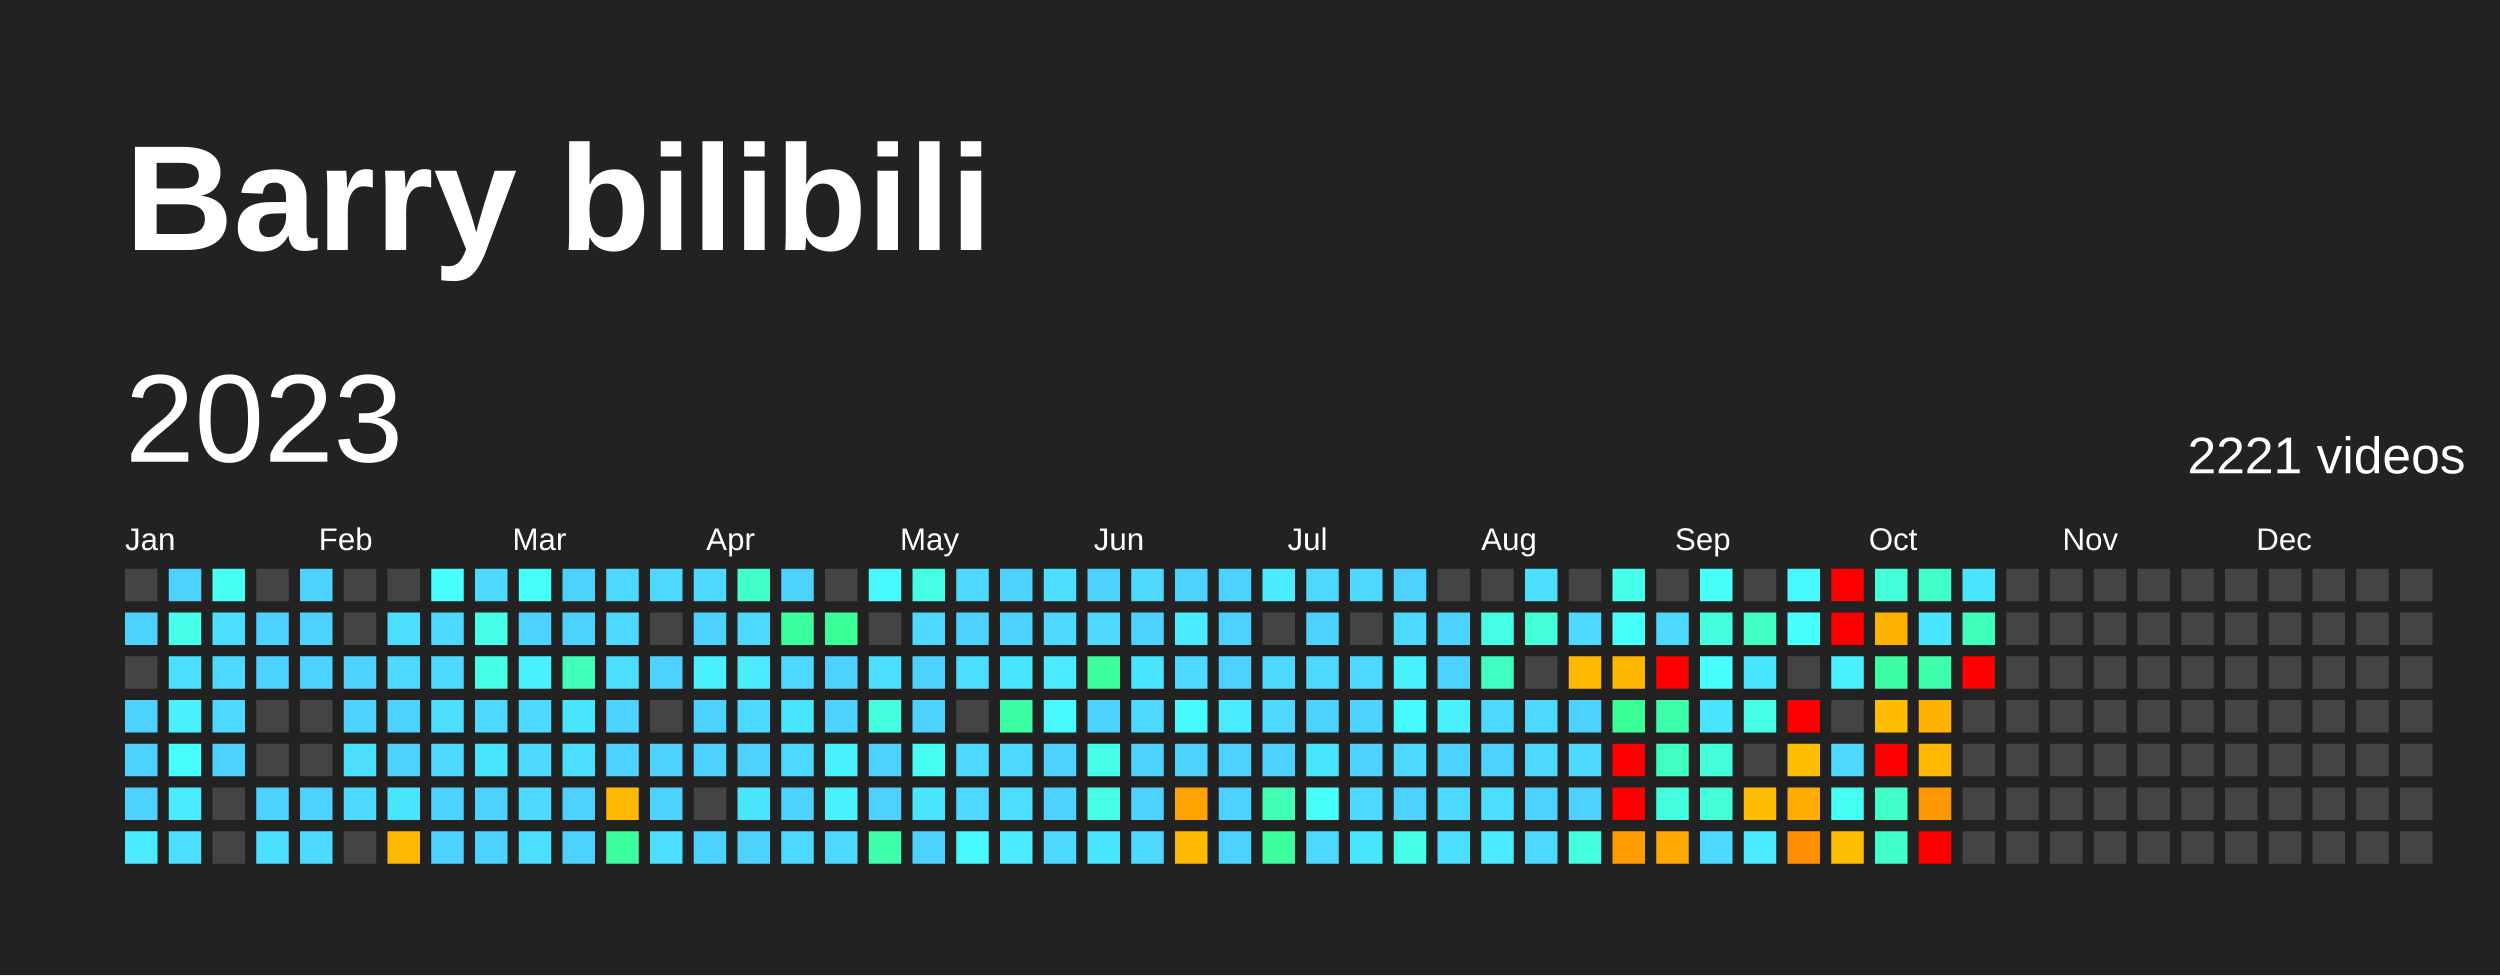
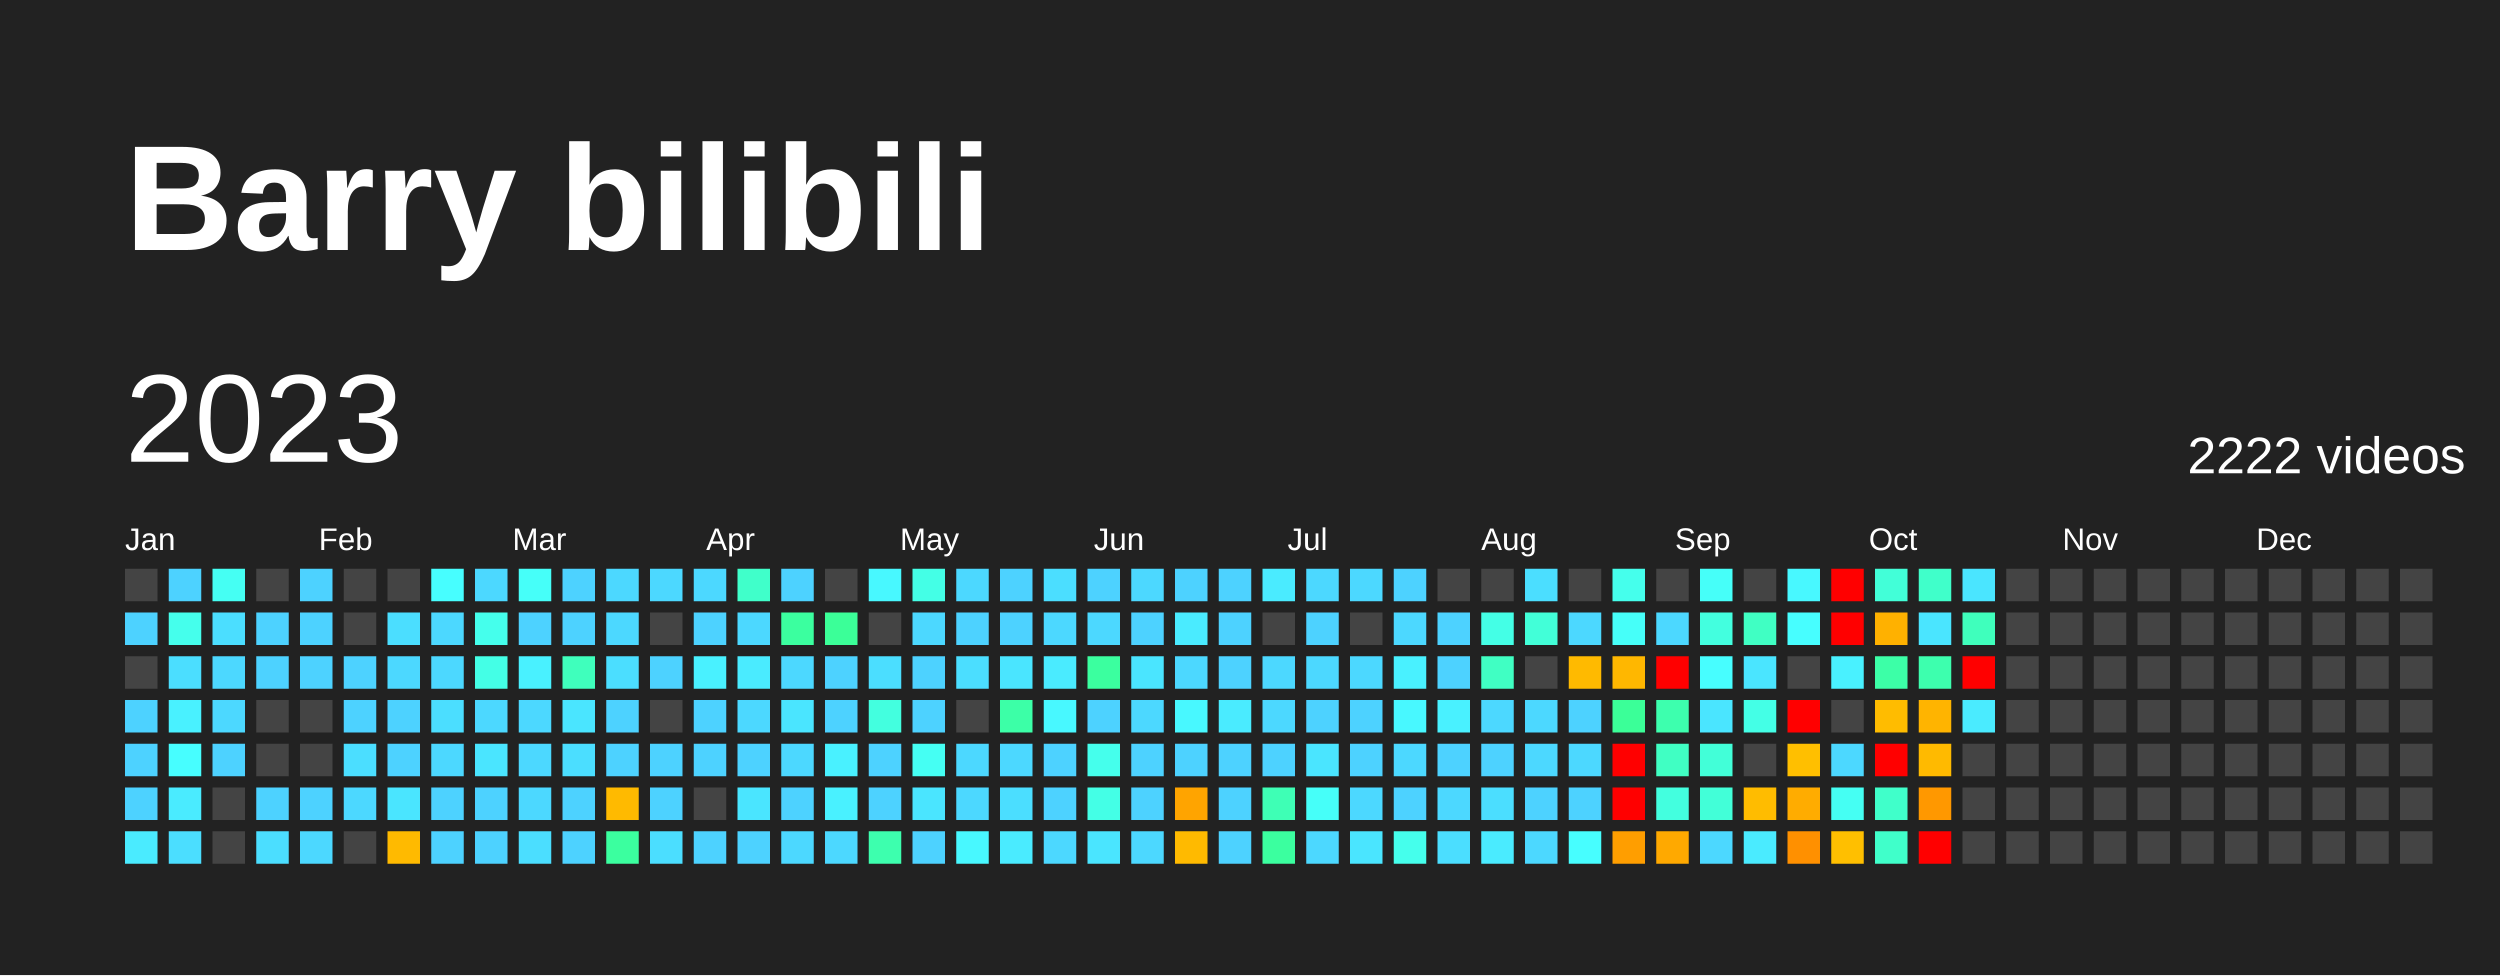
<svg xmlns="http://www.w3.org/2000/svg" baseProfile="full" height="78mm" version="1.1" viewBox="0,0,200,78" width="200mm">
  <defs />
  <rect fill="#222222" height="78" width="200" x="0" y="0" />
  <text fill="#FFFFFF" style="font-size:12px; font-family:Arial; font-weight:bold;" x="10" y="20">Barry bilibili</text>
  <text dominant-baseline="hanging" fill="#FFFFFF" style="font-size:10.0px; font-family:Arial;" x="10" y="30">2023</text>
-   <text dominant-baseline="hanging" fill="#FFFFFF" style="font-size:4.125px; font-family:Arial;" x="175" y="35">2221 videos</text>
+   <text dominant-baseline="hanging" fill="#FFFFFF" style="font-size:4.125px; font-family:Arial;" x="175" y="35">2222 videos</text>
  <text fill="#FFFFFF" style="font-size:2.5px; font-family:Arial" x="10.0" y="44">Jan</text>
  <text fill="#FFFFFF" style="font-size:2.5px; font-family:Arial" x="25.5" y="44">Feb</text>
  <text fill="#FFFFFF" style="font-size:2.5px; font-family:Arial" x="41.0" y="44">Mar</text>
  <text fill="#FFFFFF" style="font-size:2.5px; font-family:Arial" x="56.5" y="44">Apr</text>
  <text fill="#FFFFFF" style="font-size:2.5px; font-family:Arial" x="72.0" y="44">May</text>
  <text fill="#FFFFFF" style="font-size:2.5px; font-family:Arial" x="87.5" y="44">Jun</text>
  <text fill="#FFFFFF" style="font-size:2.5px; font-family:Arial" x="103.0" y="44">Jul</text>
  <text fill="#FFFFFF" style="font-size:2.5px; font-family:Arial" x="118.5" y="44">Aug</text>
  <text fill="#FFFFFF" style="font-size:2.5px; font-family:Arial" x="134.0" y="44">Sep</text>
  <text fill="#FFFFFF" style="font-size:2.5px; font-family:Arial" x="149.5" y="44">Oct</text>
  <text fill="#FFFFFF" style="font-size:2.5px; font-family:Arial" x="165.0" y="44">Nov</text>
  <text fill="#FFFFFF" style="font-size:2.5px; font-family:Arial" x="180.5" y="44">Dec</text>
  <rect fill="#444444" height="2.6" width="2.6" x="10.0" y="45.5" />
  <rect fill="#4dd2ff" height="2.6" width="2.6" x="10.0" y="49.0" />
  <rect fill="#444444" height="2.6" width="2.6" x="10.0" y="52.5" />
  <rect fill="#4dd2ff" height="2.6" width="2.6" x="10.0" y="56.0" />
  <rect fill="#4dd2ff" height="2.6" width="2.6" x="10.0" y="59.5" />
  <rect fill="#4dd2ff" height="2.6" width="2.6" x="10.0" y="63.0" />
  <rect fill="#4aebff" height="2.6" width="2.6" x="10.0" y="66.5" />
  <rect fill="#4dd2ff" height="2.6" width="2.6" x="13.5" y="45.5" />
-   <rect fill="#45ffeb" height="2.6" width="2.6" x="13.5" y="49.0" />
+   <rect fill="#45ffec" height="2.6" width="2.6" x="13.5" y="49.0" />
  <rect fill="#4bdeff" height="2.6" width="2.6" x="13.5" y="52.5" />
  <rect fill="#49f1ff" height="2.6" width="2.6" x="13.5" y="56.0" />
-   <rect fill="#47ffff" height="2.6" width="2.6" x="13.5" y="59.5" />
+   <rect fill="#47feff" height="2.6" width="2.6" x="13.5" y="59.5" />
  <rect fill="#4aebff" height="2.6" width="2.6" x="13.5" y="63.0" />
  <rect fill="#4bdeff" height="2.6" width="2.6" x="13.5" y="66.5" />
-   <rect fill="#45fff2" height="2.6" width="2.6" x="17.0" y="45.5" />
+   <rect fill="#45fff3" height="2.6" width="2.6" x="17.0" y="45.5" />
  <rect fill="#4bdeff" height="2.6" width="2.6" x="17.0" y="49.0" />
  <rect fill="#4cd8ff" height="2.6" width="2.6" x="17.0" y="52.5" />
  <rect fill="#4cd8ff" height="2.6" width="2.6" x="17.0" y="56.0" />
  <rect fill="#4dd2ff" height="2.6" width="2.6" x="17.0" y="59.5" />
  <rect fill="#444444" height="2.6" width="2.6" x="17.0" y="63.0" />
  <rect fill="#444444" height="2.6" width="2.6" x="17.0" y="66.5" />
  <rect fill="#444444" height="2.6" width="2.6" x="20.5" y="45.5" />
  <rect fill="#4dd2ff" height="2.6" width="2.6" x="20.5" y="49.0" />
  <rect fill="#4dd2ff" height="2.6" width="2.6" x="20.5" y="52.5" />
  <rect fill="#444444" height="2.6" width="2.6" x="20.5" y="56.0" />
  <rect fill="#444444" height="2.6" width="2.6" x="20.5" y="59.5" />
  <rect fill="#4dd2ff" height="2.6" width="2.6" x="20.5" y="63.0" />
  <rect fill="#4bdeff" height="2.6" width="2.6" x="20.5" y="66.5" />
  <rect fill="#4dd2ff" height="2.6" width="2.6" x="24.0" y="45.5" />
  <rect fill="#4dd2ff" height="2.6" width="2.6" x="24.0" y="49.0" />
  <rect fill="#4dd2ff" height="2.6" width="2.6" x="24.0" y="52.5" />
  <rect fill="#444444" height="2.6" width="2.6" x="24.0" y="56.0" />
  <rect fill="#444444" height="2.6" width="2.6" x="24.0" y="59.5" />
  <rect fill="#4dd2ff" height="2.6" width="2.6" x="24.0" y="63.0" />
  <rect fill="#4cd8ff" height="2.6" width="2.6" x="24.0" y="66.5" />
  <rect fill="#444444" height="2.6" width="2.6" x="27.5" y="45.5" />
  <rect fill="#444444" height="2.6" width="2.6" x="27.5" y="49.0" />
  <rect fill="#4dd2ff" height="2.6" width="2.6" x="27.5" y="52.5" />
  <rect fill="#4dd2ff" height="2.6" width="2.6" x="27.5" y="56.0" />
  <rect fill="#4bdeff" height="2.6" width="2.6" x="27.5" y="59.5" />
  <rect fill="#4cd8ff" height="2.6" width="2.6" x="27.5" y="63.0" />
  <rect fill="#444444" height="2.6" width="2.6" x="27.5" y="66.5" />
  <rect fill="#444444" height="2.6" width="2.6" x="31.0" y="45.5" />
  <rect fill="#4bdeff" height="2.6" width="2.6" x="31.0" y="49.0" />
  <rect fill="#4cd8ff" height="2.6" width="2.6" x="31.0" y="52.5" />
  <rect fill="#4dd2ff" height="2.6" width="2.6" x="31.0" y="56.0" />
  <rect fill="#4dd2ff" height="2.6" width="2.6" x="31.0" y="59.5" />
  <rect fill="#4ae5ff" height="2.6" width="2.6" x="31.0" y="63.0" />
-   <rect fill="#ffb900" height="2.6" width="2.6" x="31.0" y="66.5" />
-   <rect fill="#47ffff" height="2.6" width="2.6" x="34.5" y="45.5" />
+   <rect fill="#ffba00" height="2.6" width="2.6" x="31.0" y="66.5" />
+   <rect fill="#47feff" height="2.6" width="2.6" x="34.5" y="45.5" />
  <rect fill="#4cd8ff" height="2.6" width="2.6" x="34.5" y="49.0" />
  <rect fill="#4cd8ff" height="2.6" width="2.6" x="34.5" y="52.5" />
  <rect fill="#4bdeff" height="2.6" width="2.6" x="34.5" y="56.0" />
  <rect fill="#4cd8ff" height="2.6" width="2.6" x="34.5" y="59.5" />
  <rect fill="#4dd2ff" height="2.6" width="2.6" x="34.5" y="63.0" />
  <rect fill="#4dd2ff" height="2.6" width="2.6" x="34.5" y="66.5" />
  <rect fill="#4cd8ff" height="2.6" width="2.6" x="38.0" y="45.5" />
-   <rect fill="#45ffeb" height="2.6" width="2.6" x="38.0" y="49.0" />
-   <rect fill="#44ffe5" height="2.6" width="2.6" x="38.0" y="52.5" />
+   <rect fill="#45ffec" height="2.6" width="2.6" x="38.0" y="49.0" />
+   <rect fill="#44ffe6" height="2.6" width="2.6" x="38.0" y="52.5" />
  <rect fill="#4cd8ff" height="2.6" width="2.6" x="38.0" y="56.0" />
  <rect fill="#4ae5ff" height="2.6" width="2.6" x="38.0" y="59.5" />
  <rect fill="#4dd2ff" height="2.6" width="2.6" x="38.0" y="63.0" />
  <rect fill="#4dd2ff" height="2.6" width="2.6" x="38.0" y="66.5" />
  <rect fill="#46fff9" height="2.6" width="2.6" x="41.5" y="45.5" />
  <rect fill="#4dd2ff" height="2.6" width="2.6" x="41.5" y="49.0" />
  <rect fill="#49f1ff" height="2.6" width="2.6" x="41.5" y="52.5" />
  <rect fill="#4cd8ff" height="2.6" width="2.6" x="41.5" y="56.0" />
  <rect fill="#4cd8ff" height="2.6" width="2.6" x="41.5" y="59.5" />
  <rect fill="#4cd8ff" height="2.6" width="2.6" x="41.5" y="63.0" />
  <rect fill="#4bdeff" height="2.6" width="2.6" x="41.5" y="66.5" />
  <rect fill="#4dd2ff" height="2.6" width="2.6" x="45.0" y="45.5" />
  <rect fill="#4dd2ff" height="2.6" width="2.6" x="45.0" y="49.0" />
-   <rect fill="#3fffbb" height="2.6" width="2.6" x="45.0" y="52.5" />
+   <rect fill="#3fffbc" height="2.6" width="2.6" x="45.0" y="52.5" />
  <rect fill="#4ae5ff" height="2.6" width="2.6" x="45.0" y="56.0" />
  <rect fill="#4bdeff" height="2.6" width="2.6" x="45.0" y="59.5" />
  <rect fill="#4dd2ff" height="2.6" width="2.6" x="45.0" y="63.0" />
  <rect fill="#4dd2ff" height="2.6" width="2.6" x="45.0" y="66.5" />
  <rect fill="#4cd8ff" height="2.6" width="2.6" x="48.5" y="45.5" />
  <rect fill="#4cd8ff" height="2.6" width="2.6" x="48.5" y="49.0" />
  <rect fill="#4bdeff" height="2.6" width="2.6" x="48.5" y="52.5" />
  <rect fill="#4dd2ff" height="2.6" width="2.6" x="48.5" y="56.0" />
  <rect fill="#4dd2ff" height="2.6" width="2.6" x="48.5" y="59.5" />
-   <rect fill="#ffb900" height="2.6" width="2.6" x="48.5" y="63.0" />
-   <rect fill="#3bff9e" height="2.6" width="2.6" x="48.5" y="66.5" />
+   <rect fill="#ffba00" height="2.6" width="2.6" x="48.5" y="63.0" />
+   <rect fill="#3bff9f" height="2.6" width="2.6" x="48.5" y="66.5" />
  <rect fill="#4cd8ff" height="2.6" width="2.6" x="52.0" y="45.5" />
  <rect fill="#444444" height="2.6" width="2.6" x="52.0" y="49.0" />
  <rect fill="#4dd2ff" height="2.6" width="2.6" x="52.0" y="52.5" />
  <rect fill="#444444" height="2.6" width="2.6" x="52.0" y="56.0" />
  <rect fill="#4dd2ff" height="2.6" width="2.6" x="52.0" y="59.5" />
  <rect fill="#4dd2ff" height="2.6" width="2.6" x="52.0" y="63.0" />
  <rect fill="#4bdeff" height="2.6" width="2.6" x="52.0" y="66.5" />
  <rect fill="#4cd8ff" height="2.6" width="2.6" x="55.5" y="45.5" />
  <rect fill="#4dd2ff" height="2.6" width="2.6" x="55.5" y="49.0" />
  <rect fill="#49f1ff" height="2.6" width="2.6" x="55.5" y="52.5" />
  <rect fill="#4dd2ff" height="2.6" width="2.6" x="55.5" y="56.0" />
  <rect fill="#4dd2ff" height="2.6" width="2.6" x="55.5" y="59.5" />
  <rect fill="#444444" height="2.6" width="2.6" x="55.5" y="63.0" />
  <rect fill="#4dd2ff" height="2.6" width="2.6" x="55.5" y="66.5" />
-   <rect fill="#40ffc9" height="2.6" width="2.6" x="59.0" y="45.5" />
+   <rect fill="#40ffca" height="2.6" width="2.6" x="59.0" y="45.5" />
  <rect fill="#4cd8ff" height="2.6" width="2.6" x="59.0" y="49.0" />
  <rect fill="#4aebff" height="2.6" width="2.6" x="59.0" y="52.5" />
  <rect fill="#4cd8ff" height="2.6" width="2.6" x="59.0" y="56.0" />
  <rect fill="#4dd2ff" height="2.6" width="2.6" x="59.0" y="59.5" />
  <rect fill="#4ae5ff" height="2.6" width="2.6" x="59.0" y="63.0" />
  <rect fill="#4dd2ff" height="2.6" width="2.6" x="59.0" y="66.5" />
  <rect fill="#4dd2ff" height="2.6" width="2.6" x="62.5" y="45.5" />
-   <rect fill="#3bff9e" height="2.6" width="2.6" x="62.5" y="49.0" />
+   <rect fill="#3bff9f" height="2.6" width="2.6" x="62.5" y="49.0" />
  <rect fill="#4cd8ff" height="2.6" width="2.6" x="62.5" y="52.5" />
  <rect fill="#4ae5ff" height="2.6" width="2.6" x="62.5" y="56.0" />
  <rect fill="#4cd8ff" height="2.6" width="2.6" x="62.5" y="59.5" />
  <rect fill="#4dd2ff" height="2.6" width="2.6" x="62.5" y="63.0" />
  <rect fill="#4cd8ff" height="2.6" width="2.6" x="62.5" y="66.5" />
  <rect fill="#444444" height="2.6" width="2.6" x="66.0" y="45.5" />
-   <rect fill="#3aff96" height="2.6" width="2.6" x="66.0" y="49.0" />
+   <rect fill="#3bff98" height="2.6" width="2.6" x="66.0" y="49.0" />
  <rect fill="#4dd2ff" height="2.6" width="2.6" x="66.0" y="52.5" />
  <rect fill="#4dd2ff" height="2.6" width="2.6" x="66.0" y="56.0" />
  <rect fill="#49f1ff" height="2.6" width="2.6" x="66.0" y="59.5" />
  <rect fill="#49f1ff" height="2.6" width="2.6" x="66.0" y="63.0" />
  <rect fill="#4cd8ff" height="2.6" width="2.6" x="66.0" y="66.5" />
  <rect fill="#48f8ff" height="2.6" width="2.6" x="69.5" y="45.5" />
  <rect fill="#444444" height="2.6" width="2.6" x="69.5" y="49.0" />
  <rect fill="#4bdeff" height="2.6" width="2.6" x="69.5" y="52.5" />
-   <rect fill="#43ffde" height="2.6" width="2.6" x="69.5" y="56.0" />
+   <rect fill="#43ffdf" height="2.6" width="2.6" x="69.5" y="56.0" />
  <rect fill="#4dd2ff" height="2.6" width="2.6" x="69.5" y="59.5" />
  <rect fill="#4dd2ff" height="2.6" width="2.6" x="69.5" y="63.0" />
-   <rect fill="#3dffac" height="2.6" width="2.6" x="69.5" y="66.5" />
-   <rect fill="#44ffe5" height="2.6" width="2.6" x="73.0" y="45.5" />
+   <rect fill="#3dffae" height="2.6" width="2.6" x="69.5" y="66.5" />
+   <rect fill="#44ffe6" height="2.6" width="2.6" x="73.0" y="45.5" />
  <rect fill="#4cd8ff" height="2.6" width="2.6" x="73.0" y="49.0" />
  <rect fill="#4dd2ff" height="2.6" width="2.6" x="73.0" y="52.5" />
  <rect fill="#4dd2ff" height="2.6" width="2.6" x="73.0" y="56.0" />
-   <rect fill="#45fff2" height="2.6" width="2.6" x="73.0" y="59.5" />
+   <rect fill="#45fff3" height="2.6" width="2.6" x="73.0" y="59.5" />
  <rect fill="#4ae5ff" height="2.6" width="2.6" x="73.0" y="63.0" />
  <rect fill="#4dd2ff" height="2.6" width="2.6" x="73.0" y="66.5" />
  <rect fill="#4cd8ff" height="2.6" width="2.6" x="76.5" y="45.5" />
  <rect fill="#4dd2ff" height="2.6" width="2.6" x="76.5" y="49.0" />
  <rect fill="#4bdeff" height="2.6" width="2.6" x="76.5" y="52.5" />
  <rect fill="#444444" height="2.6" width="2.6" x="76.5" y="56.0" />
  <rect fill="#4cd8ff" height="2.6" width="2.6" x="76.5" y="59.5" />
  <rect fill="#4cd8ff" height="2.6" width="2.6" x="76.5" y="63.0" />
  <rect fill="#48f8ff" height="2.6" width="2.6" x="76.5" y="66.5" />
  <rect fill="#4dd2ff" height="2.6" width="2.6" x="80.0" y="45.5" />
  <rect fill="#4dd2ff" height="2.6" width="2.6" x="80.0" y="49.0" />
  <rect fill="#4ae5ff" height="2.6" width="2.6" x="80.0" y="52.5" />
-   <rect fill="#3cffa5" height="2.6" width="2.6" x="80.0" y="56.0" />
+   <rect fill="#3cffa7" height="2.6" width="2.6" x="80.0" y="56.0" />
  <rect fill="#4cd8ff" height="2.6" width="2.6" x="80.0" y="59.5" />
  <rect fill="#4bdeff" height="2.6" width="2.6" x="80.0" y="63.0" />
  <rect fill="#4aebff" height="2.6" width="2.6" x="80.0" y="66.5" />
  <rect fill="#4bdeff" height="2.6" width="2.6" x="83.5" y="45.5" />
  <rect fill="#4cd8ff" height="2.6" width="2.6" x="83.5" y="49.0" />
  <rect fill="#4aebff" height="2.6" width="2.6" x="83.5" y="52.5" />
  <rect fill="#48f8ff" height="2.6" width="2.6" x="83.5" y="56.0" />
  <rect fill="#4dd2ff" height="2.6" width="2.6" x="83.5" y="59.5" />
  <rect fill="#4dd2ff" height="2.6" width="2.6" x="83.5" y="63.0" />
  <rect fill="#4cd8ff" height="2.6" width="2.6" x="83.5" y="66.5" />
  <rect fill="#4dd2ff" height="2.6" width="2.6" x="87.0" y="45.5" />
  <rect fill="#4cd8ff" height="2.6" width="2.6" x="87.0" y="49.0" />
-   <rect fill="#3bff9e" height="2.6" width="2.6" x="87.0" y="52.5" />
+   <rect fill="#3bff9f" height="2.6" width="2.6" x="87.0" y="52.5" />
  <rect fill="#4dd2ff" height="2.6" width="2.6" x="87.0" y="56.0" />
-   <rect fill="#45ffeb" height="2.6" width="2.6" x="87.0" y="59.5" />
-   <rect fill="#44ffe5" height="2.6" width="2.6" x="87.0" y="63.0" />
+   <rect fill="#45ffec" height="2.6" width="2.6" x="87.0" y="59.5" />
+   <rect fill="#44ffe6" height="2.6" width="2.6" x="87.0" y="63.0" />
  <rect fill="#4ae5ff" height="2.6" width="2.6" x="87.0" y="66.5" />
  <rect fill="#4cd8ff" height="2.6" width="2.6" x="90.5" y="45.5" />
  <rect fill="#4dd2ff" height="2.6" width="2.6" x="90.5" y="49.0" />
  <rect fill="#4ae5ff" height="2.6" width="2.6" x="90.5" y="52.5" />
  <rect fill="#4cd8ff" height="2.6" width="2.6" x="90.5" y="56.0" />
  <rect fill="#4dd2ff" height="2.6" width="2.6" x="90.5" y="59.5" />
  <rect fill="#4dd2ff" height="2.6" width="2.6" x="90.5" y="63.0" />
  <rect fill="#4cd8ff" height="2.6" width="2.6" x="90.5" y="66.5" />
  <rect fill="#4dd2ff" height="2.6" width="2.6" x="94.0" y="45.5" />
  <rect fill="#4aebff" height="2.6" width="2.6" x="94.0" y="49.0" />
  <rect fill="#4cd8ff" height="2.6" width="2.6" x="94.0" y="52.5" />
  <rect fill="#48f8ff" height="2.6" width="2.6" x="94.0" y="56.0" />
  <rect fill="#4dd2ff" height="2.6" width="2.6" x="94.0" y="59.5" />
-   <rect fill="#ffa300" height="2.6" width="2.6" x="94.0" y="63.0" />
-   <rect fill="#ffb900" height="2.6" width="2.6" x="94.0" y="66.5" />
+   <rect fill="#ffa400" height="2.6" width="2.6" x="94.0" y="63.0" />
+   <rect fill="#ffba00" height="2.6" width="2.6" x="94.0" y="66.5" />
  <rect fill="#4dd2ff" height="2.6" width="2.6" x="97.5" y="45.5" />
  <rect fill="#4dd2ff" height="2.6" width="2.6" x="97.5" y="49.0" />
  <rect fill="#4dd2ff" height="2.6" width="2.6" x="97.5" y="52.5" />
  <rect fill="#4aebff" height="2.6" width="2.6" x="97.5" y="56.0" />
  <rect fill="#4dd2ff" height="2.6" width="2.6" x="97.5" y="59.5" />
  <rect fill="#4dd2ff" height="2.6" width="2.6" x="97.5" y="63.0" />
  <rect fill="#4dd2ff" height="2.6" width="2.6" x="97.5" y="66.5" />
  <rect fill="#4aebff" height="2.6" width="2.6" x="101.0" y="45.5" />
  <rect fill="#444444" height="2.6" width="2.6" x="101.0" y="49.0" />
  <rect fill="#4cd8ff" height="2.6" width="2.6" x="101.0" y="52.5" />
  <rect fill="#4cd8ff" height="2.6" width="2.6" x="101.0" y="56.0" />
  <rect fill="#4dd2ff" height="2.6" width="2.6" x="101.0" y="59.5" />
-   <rect fill="#3effb4" height="2.6" width="2.6" x="101.0" y="63.0" />
-   <rect fill="#3bff9e" height="2.6" width="2.6" x="101.0" y="66.5" />
+   <rect fill="#3effb5" height="2.6" width="2.6" x="101.0" y="63.0" />
+   <rect fill="#3bff9f" height="2.6" width="2.6" x="101.0" y="66.5" />
  <rect fill="#4cd8ff" height="2.6" width="2.6" x="104.5" y="45.5" />
  <rect fill="#4dd2ff" height="2.6" width="2.6" x="104.5" y="49.0" />
  <rect fill="#4cd8ff" height="2.6" width="2.6" x="104.5" y="52.5" />
  <rect fill="#4dd2ff" height="2.6" width="2.6" x="104.5" y="56.0" />
  <rect fill="#4ae5ff" height="2.6" width="2.6" x="104.5" y="59.5" />
  <rect fill="#46fff9" height="2.6" width="2.6" x="104.5" y="63.0" />
  <rect fill="#4cd8ff" height="2.6" width="2.6" x="104.5" y="66.5" />
  <rect fill="#4cd8ff" height="2.6" width="2.6" x="108.0" y="45.5" />
  <rect fill="#444444" height="2.6" width="2.6" x="108.0" y="49.0" />
  <rect fill="#4cd8ff" height="2.6" width="2.6" x="108.0" y="52.5" />
  <rect fill="#4dd2ff" height="2.6" width="2.6" x="108.0" y="56.0" />
  <rect fill="#4dd2ff" height="2.6" width="2.6" x="108.0" y="59.5" />
  <rect fill="#4cd8ff" height="2.6" width="2.6" x="108.0" y="63.0" />
  <rect fill="#4ae5ff" height="2.6" width="2.6" x="108.0" y="66.5" />
  <rect fill="#4dd2ff" height="2.6" width="2.6" x="111.5" y="45.5" />
  <rect fill="#4cd8ff" height="2.6" width="2.6" x="111.5" y="49.0" />
  <rect fill="#49f1ff" height="2.6" width="2.6" x="111.5" y="52.5" />
  <rect fill="#48f8ff" height="2.6" width="2.6" x="111.5" y="56.0" />
  <rect fill="#4cd8ff" height="2.6" width="2.6" x="111.5" y="59.5" />
  <rect fill="#4dd2ff" height="2.6" width="2.6" x="111.5" y="63.0" />
-   <rect fill="#45ffeb" height="2.6" width="2.6" x="111.5" y="66.5" />
+   <rect fill="#45ffec" height="2.6" width="2.6" x="111.5" y="66.5" />
  <rect fill="#444444" height="2.6" width="2.6" x="115.0" y="45.5" />
  <rect fill="#4dd2ff" height="2.6" width="2.6" x="115.0" y="49.0" />
  <rect fill="#4dd2ff" height="2.6" width="2.6" x="115.0" y="52.5" />
  <rect fill="#49f1ff" height="2.6" width="2.6" x="115.0" y="56.0" />
  <rect fill="#4dd2ff" height="2.6" width="2.6" x="115.0" y="59.5" />
  <rect fill="#4cd8ff" height="2.6" width="2.6" x="115.0" y="63.0" />
  <rect fill="#4bdeff" height="2.6" width="2.6" x="115.0" y="66.5" />
  <rect fill="#444444" height="2.6" width="2.6" x="118.5" y="45.5" />
-   <rect fill="#44ffe5" height="2.6" width="2.6" x="118.5" y="49.0" />
-   <rect fill="#3fffc2" height="2.6" width="2.6" x="118.5" y="52.5" />
+   <rect fill="#44ffe6" height="2.6" width="2.6" x="118.5" y="49.0" />
+   <rect fill="#40ffc3" height="2.6" width="2.6" x="118.5" y="52.5" />
  <rect fill="#4cd8ff" height="2.6" width="2.6" x="118.5" y="56.0" />
  <rect fill="#4dd2ff" height="2.6" width="2.6" x="118.5" y="59.5" />
  <rect fill="#4bdeff" height="2.6" width="2.6" x="118.5" y="63.0" />
  <rect fill="#4aebff" height="2.6" width="2.6" x="118.5" y="66.5" />
  <rect fill="#4bdeff" height="2.6" width="2.6" x="122.0" y="45.5" />
-   <rect fill="#42ffd7" height="2.6" width="2.6" x="122.0" y="49.0" />
+   <rect fill="#42ffd8" height="2.6" width="2.6" x="122.0" y="49.0" />
  <rect fill="#444444" height="2.6" width="2.6" x="122.0" y="52.5" />
  <rect fill="#4cd8ff" height="2.6" width="2.6" x="122.0" y="56.0" />
  <rect fill="#4cd8ff" height="2.6" width="2.6" x="122.0" y="59.5" />
  <rect fill="#4dd2ff" height="2.6" width="2.6" x="122.0" y="63.0" />
  <rect fill="#4cd8ff" height="2.6" width="2.6" x="122.0" y="66.5" />
  <rect fill="#444444" height="2.6" width="2.6" x="125.5" y="45.5" />
  <rect fill="#4cd8ff" height="2.6" width="2.6" x="125.5" y="49.0" />
-   <rect fill="#ffb900" height="2.6" width="2.6" x="125.5" y="52.5" />
+   <rect fill="#ffba00" height="2.6" width="2.6" x="125.5" y="52.5" />
  <rect fill="#4dd2ff" height="2.6" width="2.6" x="125.5" y="56.0" />
  <rect fill="#4cd8ff" height="2.6" width="2.6" x="125.5" y="59.5" />
  <rect fill="#4dd2ff" height="2.6" width="2.6" x="125.5" y="63.0" />
-   <rect fill="#43ffde" height="2.6" width="2.6" x="125.5" y="66.5" />
-   <rect fill="#45ffeb" height="2.6" width="2.6" x="129.0" y="45.5" />
+   <rect fill="#47feff" height="2.6" width="2.6" x="125.5" y="66.5" />
+   <rect fill="#45ffec" height="2.6" width="2.6" x="129.0" y="45.5" />
  <rect fill="#46fff9" height="2.6" width="2.6" x="129.0" y="49.0" />
-   <rect fill="#ffb600" height="2.6" width="2.6" x="129.0" y="52.5" />
-   <rect fill="#3aff96" height="2.6" width="2.6" x="129.0" y="56.0" />
+   <rect fill="#ffb700" height="2.6" width="2.6" x="129.0" y="52.5" />
+   <rect fill="#3bff98" height="2.6" width="2.6" x="129.0" y="56.0" />
  <rect fill="red" height="2.6" width="2.6" x="129.0" y="59.5" />
  <rect fill="red" height="2.6" width="2.6" x="129.0" y="63.0" />
-   <rect fill="#ff9d00" height="2.6" width="2.6" x="129.0" y="66.5" />
+   <rect fill="#ff9e00" height="2.6" width="2.6" x="129.0" y="66.5" />
  <rect fill="#444444" height="2.6" width="2.6" x="132.5" y="45.5" />
  <rect fill="#4cd8ff" height="2.6" width="2.6" x="132.5" y="49.0" />
  <rect fill="red" height="2.6" width="2.6" x="132.5" y="52.5" />
-   <rect fill="#3dffac" height="2.6" width="2.6" x="132.5" y="56.0" />
-   <rect fill="#3fffc2" height="2.6" width="2.6" x="132.5" y="59.5" />
-   <rect fill="#43ffde" height="2.6" width="2.6" x="132.5" y="63.0" />
-   <rect fill="#ffa800" height="2.6" width="2.6" x="132.5" y="66.5" />
+   <rect fill="#3dffae" height="2.6" width="2.6" x="132.5" y="56.0" />
+   <rect fill="#40ffc3" height="2.6" width="2.6" x="132.5" y="59.5" />
+   <rect fill="#43ffdf" height="2.6" width="2.6" x="132.5" y="63.0" />
+   <rect fill="#ffa900" height="2.6" width="2.6" x="132.5" y="66.5" />
  <rect fill="#46fff9" height="2.6" width="2.6" x="136.0" y="45.5" />
-   <rect fill="#43ffde" height="2.6" width="2.6" x="136.0" y="49.0" />
-   <rect fill="#47ffff" height="2.6" width="2.6" x="136.0" y="52.5" />
+   <rect fill="#43ffdf" height="2.6" width="2.6" x="136.0" y="49.0" />
+   <rect fill="#47feff" height="2.6" width="2.6" x="136.0" y="52.5" />
  <rect fill="#4ae5ff" height="2.6" width="2.6" x="136.0" y="56.0" />
-   <rect fill="#42ffd7" height="2.6" width="2.6" x="136.0" y="59.5" />
-   <rect fill="#42ffd7" height="2.6" width="2.6" x="136.0" y="63.0" />
+   <rect fill="#42ffd8" height="2.6" width="2.6" x="136.0" y="59.5" />
+   <rect fill="#42ffd8" height="2.6" width="2.6" x="136.0" y="63.0" />
  <rect fill="#4cd8ff" height="2.6" width="2.6" x="136.0" y="66.5" />
  <rect fill="#444444" height="2.6" width="2.6" x="139.5" y="45.5" />
-   <rect fill="#3fffc2" height="2.6" width="2.6" x="139.5" y="49.0" />
+   <rect fill="#40ffc3" height="2.6" width="2.6" x="139.5" y="49.0" />
  <rect fill="#4ae5ff" height="2.6" width="2.6" x="139.5" y="52.5" />
-   <rect fill="#44ffe5" height="2.6" width="2.6" x="139.5" y="56.0" />
+   <rect fill="#44ffe6" height="2.6" width="2.6" x="139.5" y="56.0" />
  <rect fill="#444444" height="2.6" width="2.6" x="139.5" y="59.5" />
  <rect fill="#ffbc00" height="2.6" width="2.6" x="139.5" y="63.0" />
  <rect fill="#4aebff" height="2.6" width="2.6" x="139.5" y="66.5" />
  <rect fill="#48f8ff" height="2.6" width="2.6" x="143.0" y="45.5" />
-   <rect fill="#47ffff" height="2.6" width="2.6" x="143.0" y="49.0" />
+   <rect fill="#47feff" height="2.6" width="2.6" x="143.0" y="49.0" />
  <rect fill="#444444" height="2.6" width="2.6" x="143.0" y="52.5" />
  <rect fill="red" height="2.6" width="2.6" x="143.0" y="56.0" />
  <rect fill="#ffbf00" height="2.6" width="2.6" x="143.0" y="59.5" />
-   <rect fill="#ffab00" height="2.6" width="2.6" x="143.0" y="63.0" />
-   <rect fill="#ff8f00" height="2.6" width="2.6" x="143.0" y="66.5" />
+   <rect fill="#ffac00" height="2.6" width="2.6" x="143.0" y="63.0" />
+   <rect fill="#ff9000" height="2.6" width="2.6" x="143.0" y="66.5" />
  <rect fill="red" height="2.6" width="2.6" x="146.5" y="45.5" />
  <rect fill="red" height="2.6" width="2.6" x="146.5" y="49.0" />
  <rect fill="#49f1ff" height="2.6" width="2.6" x="146.5" y="52.5" />
  <rect fill="#444444" height="2.6" width="2.6" x="146.5" y="56.0" />
  <rect fill="#4cd8ff" height="2.6" width="2.6" x="146.5" y="59.5" />
-   <rect fill="#45fff2" height="2.6" width="2.6" x="146.5" y="63.0" />
+   <rect fill="#45fff3" height="2.6" width="2.6" x="146.5" y="63.0" />
  <rect fill="#ffbf00" height="2.6" width="2.6" x="146.5" y="66.5" />
-   <rect fill="#42ffd7" height="2.6" width="2.6" x="150.0" y="45.5" />
+   <rect fill="#42ffd8" height="2.6" width="2.6" x="150.0" y="45.5" />
  <rect fill="#ffb100" height="2.6" width="2.6" x="150.0" y="49.0" />
-   <rect fill="#3cffa5" height="2.6" width="2.6" x="150.0" y="52.5" />
+   <rect fill="#3cffa7" height="2.6" width="2.6" x="150.0" y="52.5" />
  <rect fill="#ffbc00" height="2.6" width="2.6" x="150.0" y="56.0" />
  <rect fill="red" height="2.6" width="2.6" x="150.0" y="59.5" />
-   <rect fill="#40ffc9" height="2.6" width="2.6" x="150.0" y="63.0" />
-   <rect fill="#40ffc9" height="2.6" width="2.6" x="150.0" y="66.5" />
-   <rect fill="#40ffc9" height="2.6" width="2.6" x="153.5" y="45.5" />
+   <rect fill="#40ffca" height="2.6" width="2.6" x="150.0" y="63.0" />
+   <rect fill="#40ffca" height="2.6" width="2.6" x="150.0" y="66.5" />
+   <rect fill="#40ffca" height="2.6" width="2.6" x="153.5" y="45.5" />
  <rect fill="#4ae5ff" height="2.6" width="2.6" x="153.5" y="49.0" />
-   <rect fill="#3dffac" height="2.6" width="2.6" x="153.5" y="52.5" />
-   <rect fill="#ffb300" height="2.6" width="2.6" x="153.5" y="56.0" />
-   <rect fill="#ffb900" height="2.6" width="2.6" x="153.5" y="59.5" />
-   <rect fill="#ff9700" height="2.6" width="2.6" x="153.5" y="63.0" />
+   <rect fill="#3dffae" height="2.6" width="2.6" x="153.5" y="52.5" />
+   <rect fill="#ffb400" height="2.6" width="2.6" x="153.5" y="56.0" />
+   <rect fill="#ffba00" height="2.6" width="2.6" x="153.5" y="59.5" />
+   <rect fill="#ff9800" height="2.6" width="2.6" x="153.5" y="63.0" />
  <rect fill="red" height="2.6" width="2.6" x="153.5" y="66.5" />
  <rect fill="#4ae5ff" height="2.6" width="2.6" x="157.0" y="45.5" />
-   <rect fill="#3fffbb" height="2.6" width="2.6" x="157.0" y="49.0" />
+   <rect fill="#3fffbc" height="2.6" width="2.6" x="157.0" y="49.0" />
  <rect fill="red" height="2.6" width="2.6" x="157.0" y="52.5" />
-   <rect fill="#444444" height="2.6" width="2.6" x="157.0" y="56.0" />
+   <rect fill="#4aebff" height="2.6" width="2.6" x="157.0" y="56.0" />
  <rect fill="#444444" height="2.6" width="2.6" x="157.0" y="59.5" />
  <rect fill="#444444" height="2.6" width="2.6" x="157.0" y="63.0" />
  <rect fill="#444444" height="2.6" width="2.6" x="157.0" y="66.5" />
  <rect fill="#444444" height="2.6" width="2.6" x="160.5" y="45.5" />
  <rect fill="#444444" height="2.6" width="2.6" x="160.5" y="49.0" />
  <rect fill="#444444" height="2.6" width="2.6" x="160.5" y="52.5" />
  <rect fill="#444444" height="2.6" width="2.6" x="160.5" y="56.0" />
  <rect fill="#444444" height="2.6" width="2.6" x="160.5" y="59.5" />
  <rect fill="#444444" height="2.6" width="2.6" x="160.5" y="63.0" />
  <rect fill="#444444" height="2.6" width="2.6" x="160.5" y="66.5" />
  <rect fill="#444444" height="2.6" width="2.6" x="164.0" y="45.5" />
  <rect fill="#444444" height="2.6" width="2.6" x="164.0" y="49.0" />
  <rect fill="#444444" height="2.6" width="2.6" x="164.0" y="52.5" />
  <rect fill="#444444" height="2.6" width="2.6" x="164.0" y="56.0" />
  <rect fill="#444444" height="2.6" width="2.6" x="164.0" y="59.5" />
  <rect fill="#444444" height="2.6" width="2.6" x="164.0" y="63.0" />
  <rect fill="#444444" height="2.6" width="2.6" x="164.0" y="66.5" />
  <rect fill="#444444" height="2.6" width="2.6" x="167.5" y="45.5" />
  <rect fill="#444444" height="2.6" width="2.6" x="167.5" y="49.0" />
  <rect fill="#444444" height="2.6" width="2.6" x="167.5" y="52.5" />
  <rect fill="#444444" height="2.6" width="2.6" x="167.5" y="56.0" />
  <rect fill="#444444" height="2.6" width="2.6" x="167.5" y="59.5" />
  <rect fill="#444444" height="2.6" width="2.6" x="167.5" y="63.0" />
  <rect fill="#444444" height="2.6" width="2.6" x="167.5" y="66.5" />
  <rect fill="#444444" height="2.6" width="2.6" x="171.0" y="45.5" />
  <rect fill="#444444" height="2.6" width="2.6" x="171.0" y="49.0" />
  <rect fill="#444444" height="2.6" width="2.6" x="171.0" y="52.5" />
  <rect fill="#444444" height="2.6" width="2.6" x="171.0" y="56.0" />
  <rect fill="#444444" height="2.6" width="2.6" x="171.0" y="59.5" />
  <rect fill="#444444" height="2.6" width="2.6" x="171.0" y="63.0" />
  <rect fill="#444444" height="2.6" width="2.6" x="171.0" y="66.5" />
  <rect fill="#444444" height="2.6" width="2.6" x="174.5" y="45.5" />
  <rect fill="#444444" height="2.6" width="2.6" x="174.5" y="49.0" />
  <rect fill="#444444" height="2.6" width="2.6" x="174.5" y="52.5" />
  <rect fill="#444444" height="2.6" width="2.6" x="174.5" y="56.0" />
  <rect fill="#444444" height="2.6" width="2.6" x="174.5" y="59.5" />
  <rect fill="#444444" height="2.6" width="2.6" x="174.5" y="63.0" />
  <rect fill="#444444" height="2.6" width="2.6" x="174.5" y="66.5" />
  <rect fill="#444444" height="2.6" width="2.6" x="178.0" y="45.5" />
  <rect fill="#444444" height="2.6" width="2.6" x="178.0" y="49.0" />
  <rect fill="#444444" height="2.6" width="2.6" x="178.0" y="52.5" />
  <rect fill="#444444" height="2.6" width="2.6" x="178.0" y="56.0" />
  <rect fill="#444444" height="2.6" width="2.6" x="178.0" y="59.5" />
  <rect fill="#444444" height="2.6" width="2.6" x="178.0" y="63.0" />
  <rect fill="#444444" height="2.6" width="2.6" x="178.0" y="66.5" />
  <rect fill="#444444" height="2.6" width="2.6" x="181.5" y="45.5" />
  <rect fill="#444444" height="2.6" width="2.6" x="181.5" y="49.0" />
  <rect fill="#444444" height="2.6" width="2.6" x="181.5" y="52.5" />
  <rect fill="#444444" height="2.6" width="2.6" x="181.5" y="56.0" />
  <rect fill="#444444" height="2.6" width="2.6" x="181.5" y="59.5" />
  <rect fill="#444444" height="2.6" width="2.6" x="181.5" y="63.0" />
  <rect fill="#444444" height="2.6" width="2.6" x="181.5" y="66.5" />
  <rect fill="#444444" height="2.6" width="2.6" x="185.0" y="45.5" />
  <rect fill="#444444" height="2.6" width="2.6" x="185.0" y="49.0" />
  <rect fill="#444444" height="2.6" width="2.6" x="185.0" y="52.5" />
  <rect fill="#444444" height="2.6" width="2.6" x="185.0" y="56.0" />
  <rect fill="#444444" height="2.6" width="2.6" x="185.0" y="59.5" />
  <rect fill="#444444" height="2.6" width="2.6" x="185.0" y="63.0" />
  <rect fill="#444444" height="2.6" width="2.6" x="185.0" y="66.5" />
  <rect fill="#444444" height="2.6" width="2.6" x="188.5" y="45.5" />
  <rect fill="#444444" height="2.6" width="2.6" x="188.5" y="49.0" />
  <rect fill="#444444" height="2.6" width="2.6" x="188.5" y="52.5" />
  <rect fill="#444444" height="2.6" width="2.6" x="188.5" y="56.0" />
  <rect fill="#444444" height="2.6" width="2.6" x="188.5" y="59.5" />
  <rect fill="#444444" height="2.6" width="2.6" x="188.5" y="63.0" />
  <rect fill="#444444" height="2.6" width="2.6" x="188.5" y="66.5" />
  <rect fill="#444444" height="2.6" width="2.6" x="192.0" y="45.5" />
  <rect fill="#444444" height="2.6" width="2.6" x="192.0" y="49.0" />
  <rect fill="#444444" height="2.6" width="2.6" x="192.0" y="52.5" />
  <rect fill="#444444" height="2.6" width="2.6" x="192.0" y="56.0" />
  <rect fill="#444444" height="2.6" width="2.6" x="192.0" y="59.5" />
  <rect fill="#444444" height="2.6" width="2.6" x="192.0" y="63.0" />
  <rect fill="#444444" height="2.6" width="2.6" x="192.0" y="66.5" />
</svg>
